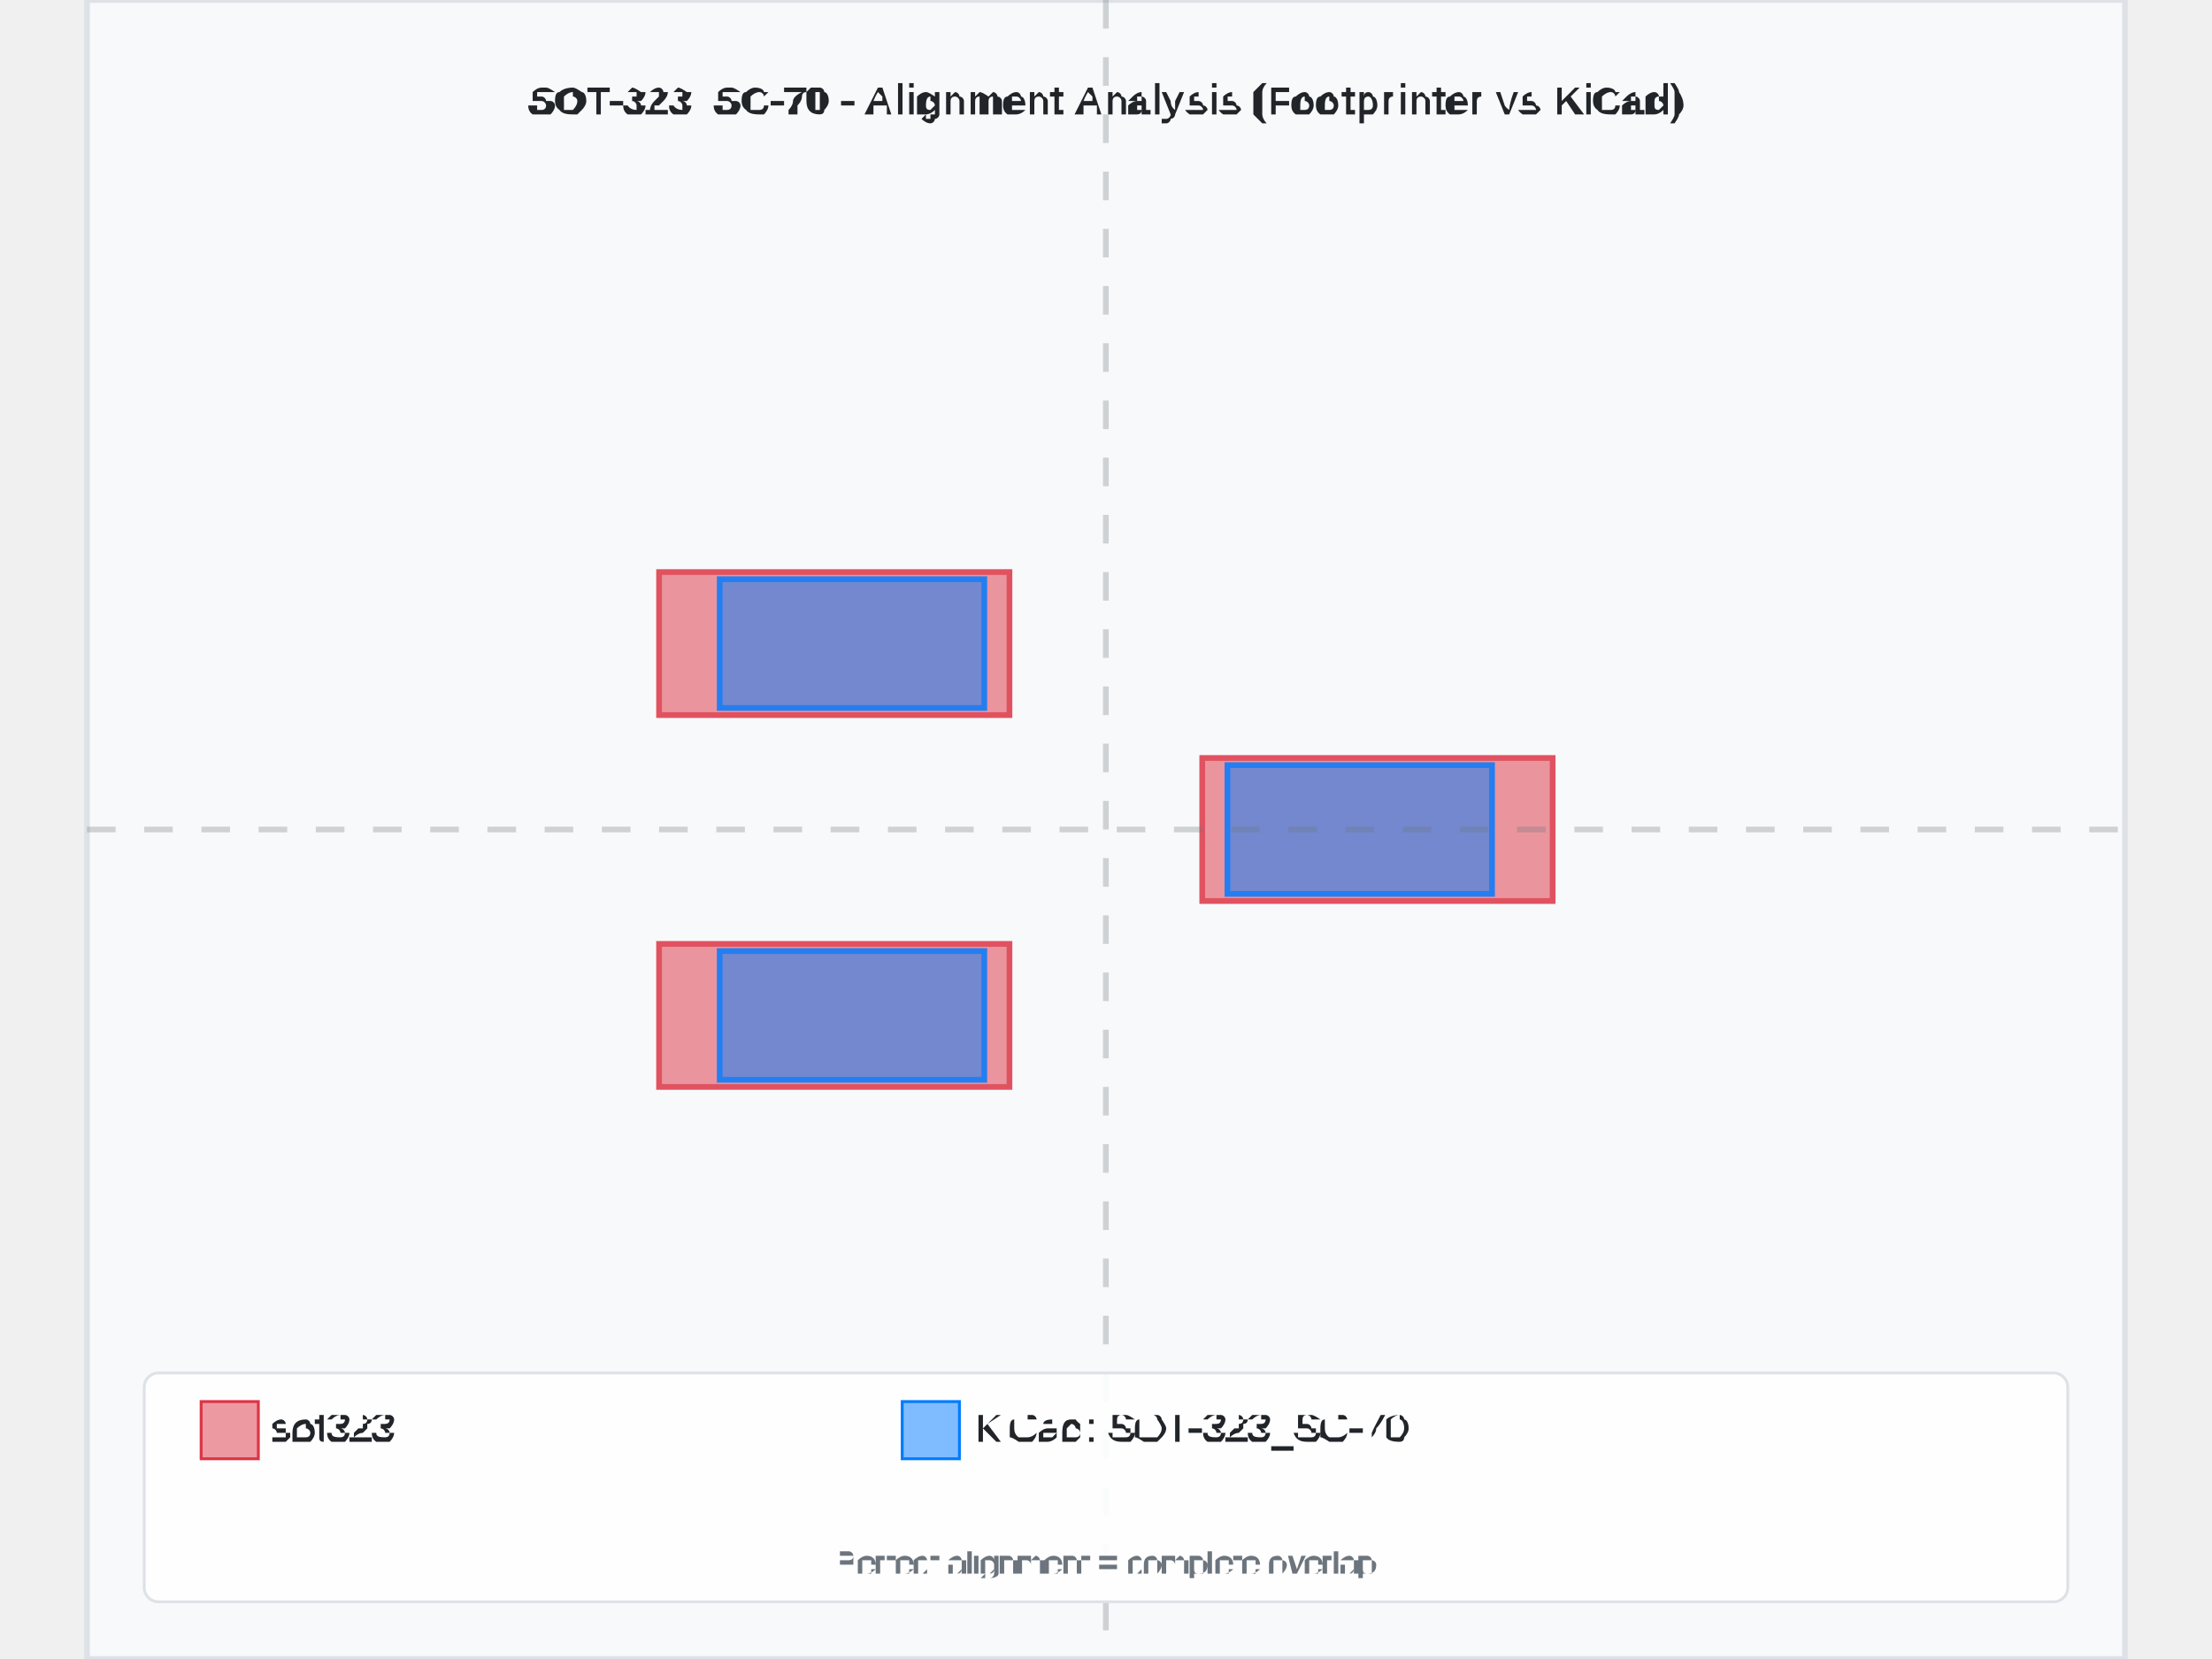
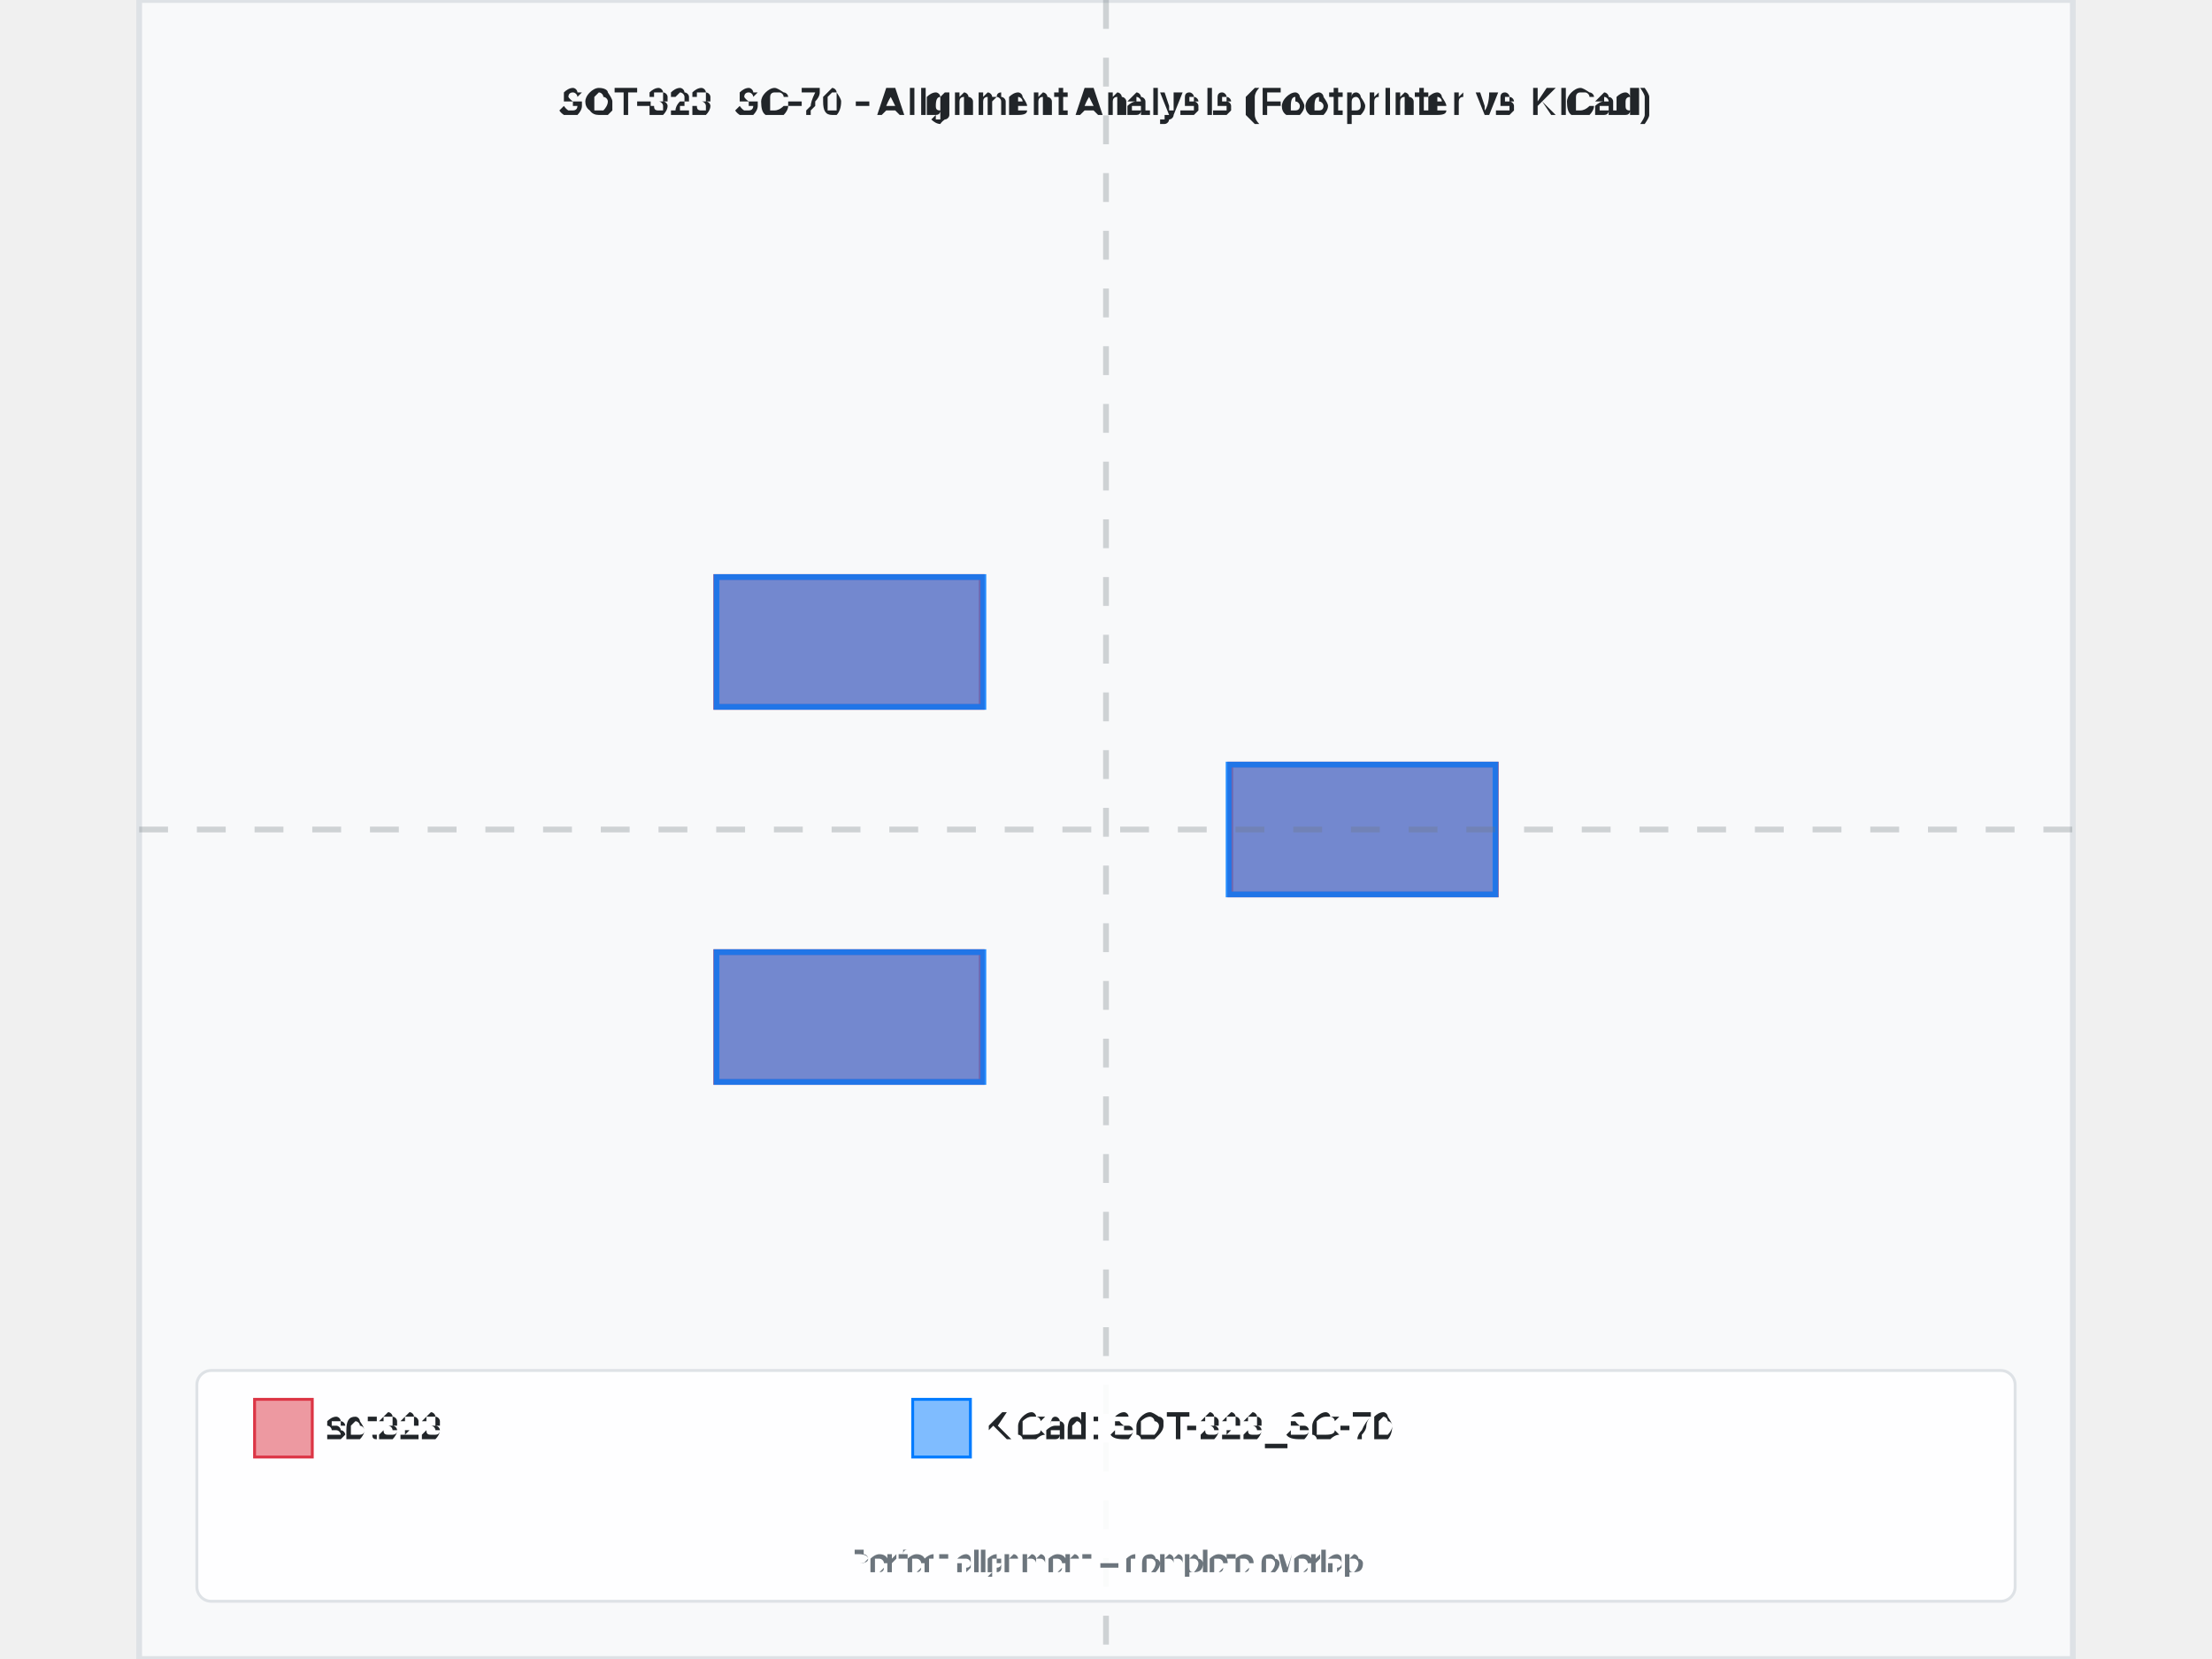
- <svg xmlns="http://www.w3.org/2000/svg" width="800" height="600" viewBox="-3.562 -2.9 7.125 5.8">
-   <rect x="-3.562" y="-2.9" width="7.125" height="5.8" fill="#f8f9fa" stroke="#dee2e6" stroke-width="0.02" />
-   <text x="0" y="-2.5" text-anchor="middle" font-family="Arial, sans-serif" font-size="0.143" font-weight="bold" fill="#212529">SOT-323_SC-70 - Alignment Analysis (Footprinter vs KiCad)</text>
+ <svg xmlns="http://www.w3.org/2000/svg" width="800" height="600" viewBox="-3.351 -2.875 6.702 5.75">
+   <rect x="-3.351" y="-2.875" width="6.702" height="5.75" fill="#f8f9fa" stroke="#dee2e6" stroke-width="0.02" />
+   <text x="0" y="-2.475" text-anchor="middle" font-family="Arial, sans-serif" font-size="0.134" font-weight="bold" fill="#212529">SOT-323_SC-70 - Alignment Analysis (Footprinter vs KiCad)</text>
  <g id="footprint-a" opacity="0.85">
-     <path d="M-1.562,0.4 L-0.337,0.4 L-0.337,0.9 L-1.562,0.9 L-1.562,0.4 z" fill="#dc3545" stroke="#dc3545" stroke-width="0.02" fill-opacity="0.6" fill-rule="evenodd" />
-     <path d="M-1.562,-0.9 L-0.337,-0.9 L-0.337,-0.4 L-1.562,-0.4 L-1.562,-0.9 z" fill="#dc3545" stroke="#dc3545" stroke-width="0.02" fill-opacity="0.6" fill-rule="evenodd" />
-     <path d="M0.337,-0.25 L1.562,-0.25 L1.562,0.25 L0.337,0.25 L0.337,-0.25 z" fill="#dc3545" stroke="#dc3545" stroke-width="0.02" fill-opacity="0.6" fill-rule="evenodd" />
+     <path d="M-1.351,0.425 L-0.431,0.425 L-0.431,0.875 L-1.351,0.875 L-1.351,0.425 z" fill="#dc3545" stroke="#dc3545" stroke-width="0.02" fill-opacity="0.6" fill-rule="evenodd" />
+     <path d="M-1.351,-0.875 L-0.431,-0.875 L-0.431,-0.425 L-1.351,-0.425 L-1.351,-0.875 z" fill="#dc3545" stroke="#dc3545" stroke-width="0.02" fill-opacity="0.6" fill-rule="evenodd" />
+     <path d="M0.431,-0.225 L1.351,-0.225 L1.351,0.225 L0.431,0.225 L0.431,-0.225 z" fill="#dc3545" stroke="#dc3545" stroke-width="0.02" fill-opacity="0.6" fill-rule="evenodd" />
  </g>
  <g id="footprint-b" opacity="0.85">
    <path d="M-1.35,0.425 L-0.425,0.425 L-0.425,0.875 L-1.35,0.875 L-1.35,0.425 z" fill="#007bff" stroke="#007bff" stroke-width="0.02" fill-opacity="0.6" fill-rule="evenodd" />
    <path d="M-1.35,-0.875 L-0.425,-0.875 L-0.425,-0.425 L-1.35,-0.425 L-1.35,-0.875 z" fill="#007bff" stroke="#007bff" stroke-width="0.02" fill-opacity="0.6" fill-rule="evenodd" />
    <path d="M0.425,-0.225 L1.35,-0.225 L1.35,0.225 L0.425,0.225 L0.425,-0.225 z" fill="#007bff" stroke="#007bff" stroke-width="0.02" fill-opacity="0.6" fill-rule="evenodd" />
  </g>
  <g id="alignment-guides" opacity="0.3">
-     <line x1="0" y1="-2.9" x2="0" y2="2.9" stroke="#6c757d" stroke-width="0.02" stroke-dasharray="0.1,0.1" />
-     <line x1="-3.562" y1="0" x2="3.562" y2="0" stroke="#6c757d" stroke-width="0.02" stroke-dasharray="0.1,0.1" />
+     <line x1="0" y1="-2.875" x2="0" y2="2.875" stroke="#6c757d" stroke-width="0.02" stroke-dasharray="0.1,0.1" />
+     <line x1="-3.351" y1="0" x2="3.351" y2="0" stroke="#6c757d" stroke-width="0.02" stroke-dasharray="0.1,0.1" />
  </g>
-   <g font-family="Arial, sans-serif" font-size="0.143">
-     <rect x="-3.362" y="1.9" width="6.725" height="0.8" fill="white" fill-opacity="0.9" stroke="#dee2e6" stroke-width="0.01" rx="0.05" />
-     <rect x="-3.163" y="2" width="0.2" height="0.2" fill="#dc3545" fill-opacity="0.5" stroke="#dc3545" stroke-width="0.01" />
-     <text x="-2.913" y="2.1" fill="#212529" font-weight="500" dominant-baseline="middle">sot323</text>
-     <rect x="-0.712" y="2" width="0.2" height="0.2" fill="#007bff" fill-opacity="0.5" stroke="#007bff" stroke-width="0.01" />
-     <text x="-0.462" y="2.1" fill="#212529" font-weight="500" dominant-baseline="middle">KiCad: SOT-323_SC-70</text>
-     <text x="0" y="2.6" text-anchor="middle" fill="#6c757d" font-size="0.114">Perfect alignment = complete overlap</text>
+   <g font-family="Arial, sans-serif" font-size="0.134">
+     <rect x="-3.151" y="1.875" width="6.302" height="0.8" fill="white" fill-opacity="0.9" stroke="#dee2e6" stroke-width="0.01" rx="0.05" />
+     <rect x="-2.951" y="1.975" width="0.2" height="0.2" fill="#dc3545" fill-opacity="0.5" stroke="#dc3545" stroke-width="0.01" />
+     <text x="-2.701" y="2.075" fill="#212529" font-weight="500" dominant-baseline="middle">sot323</text>
+     <rect x="-0.67" y="1.975" width="0.2" height="0.2" fill="#007bff" fill-opacity="0.5" stroke="#007bff" stroke-width="0.01" />
+     <text x="-0.42" y="2.075" fill="#212529" font-weight="500" dominant-baseline="middle">KiCad: SOT-323_SC-70</text>
+     <text x="0" y="2.575" text-anchor="middle" fill="#6c757d" font-size="0.107">Perfect alignment = complete overlap</text>
  </g>
</svg>
